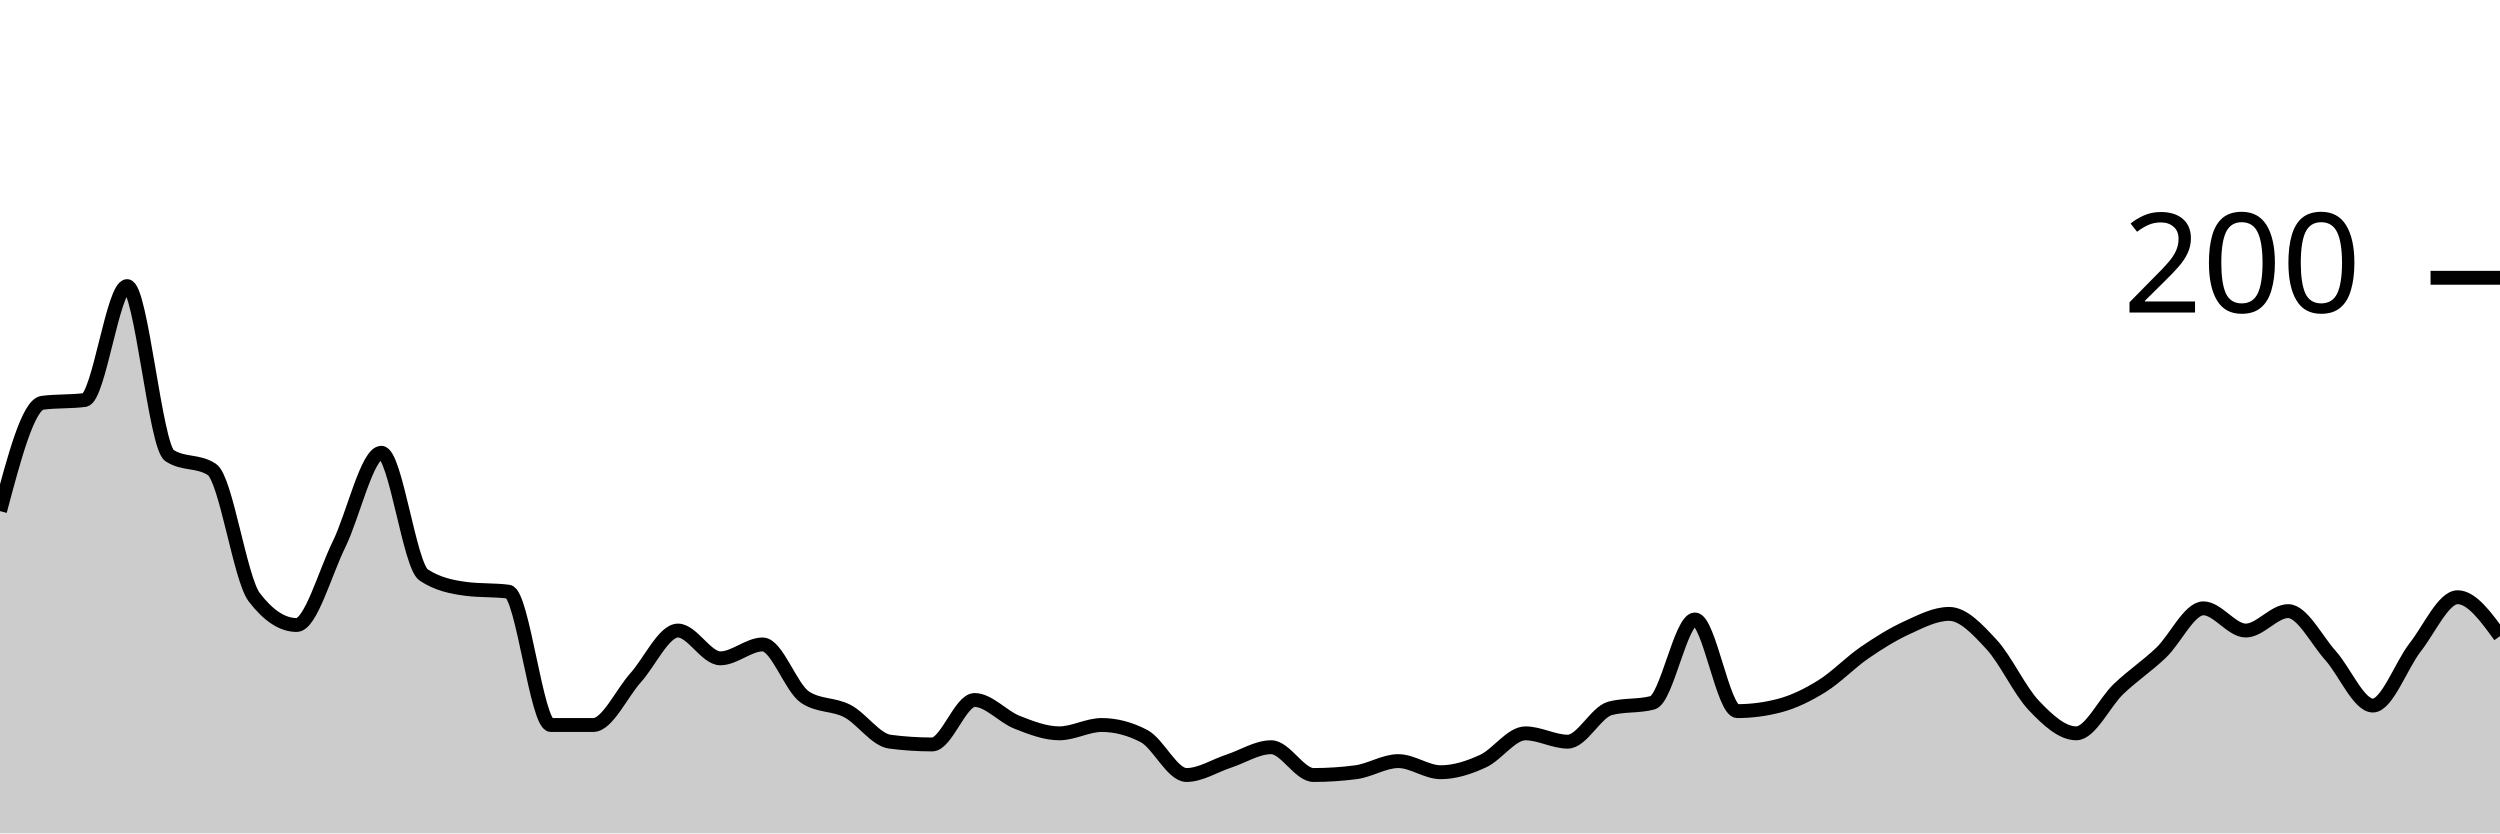
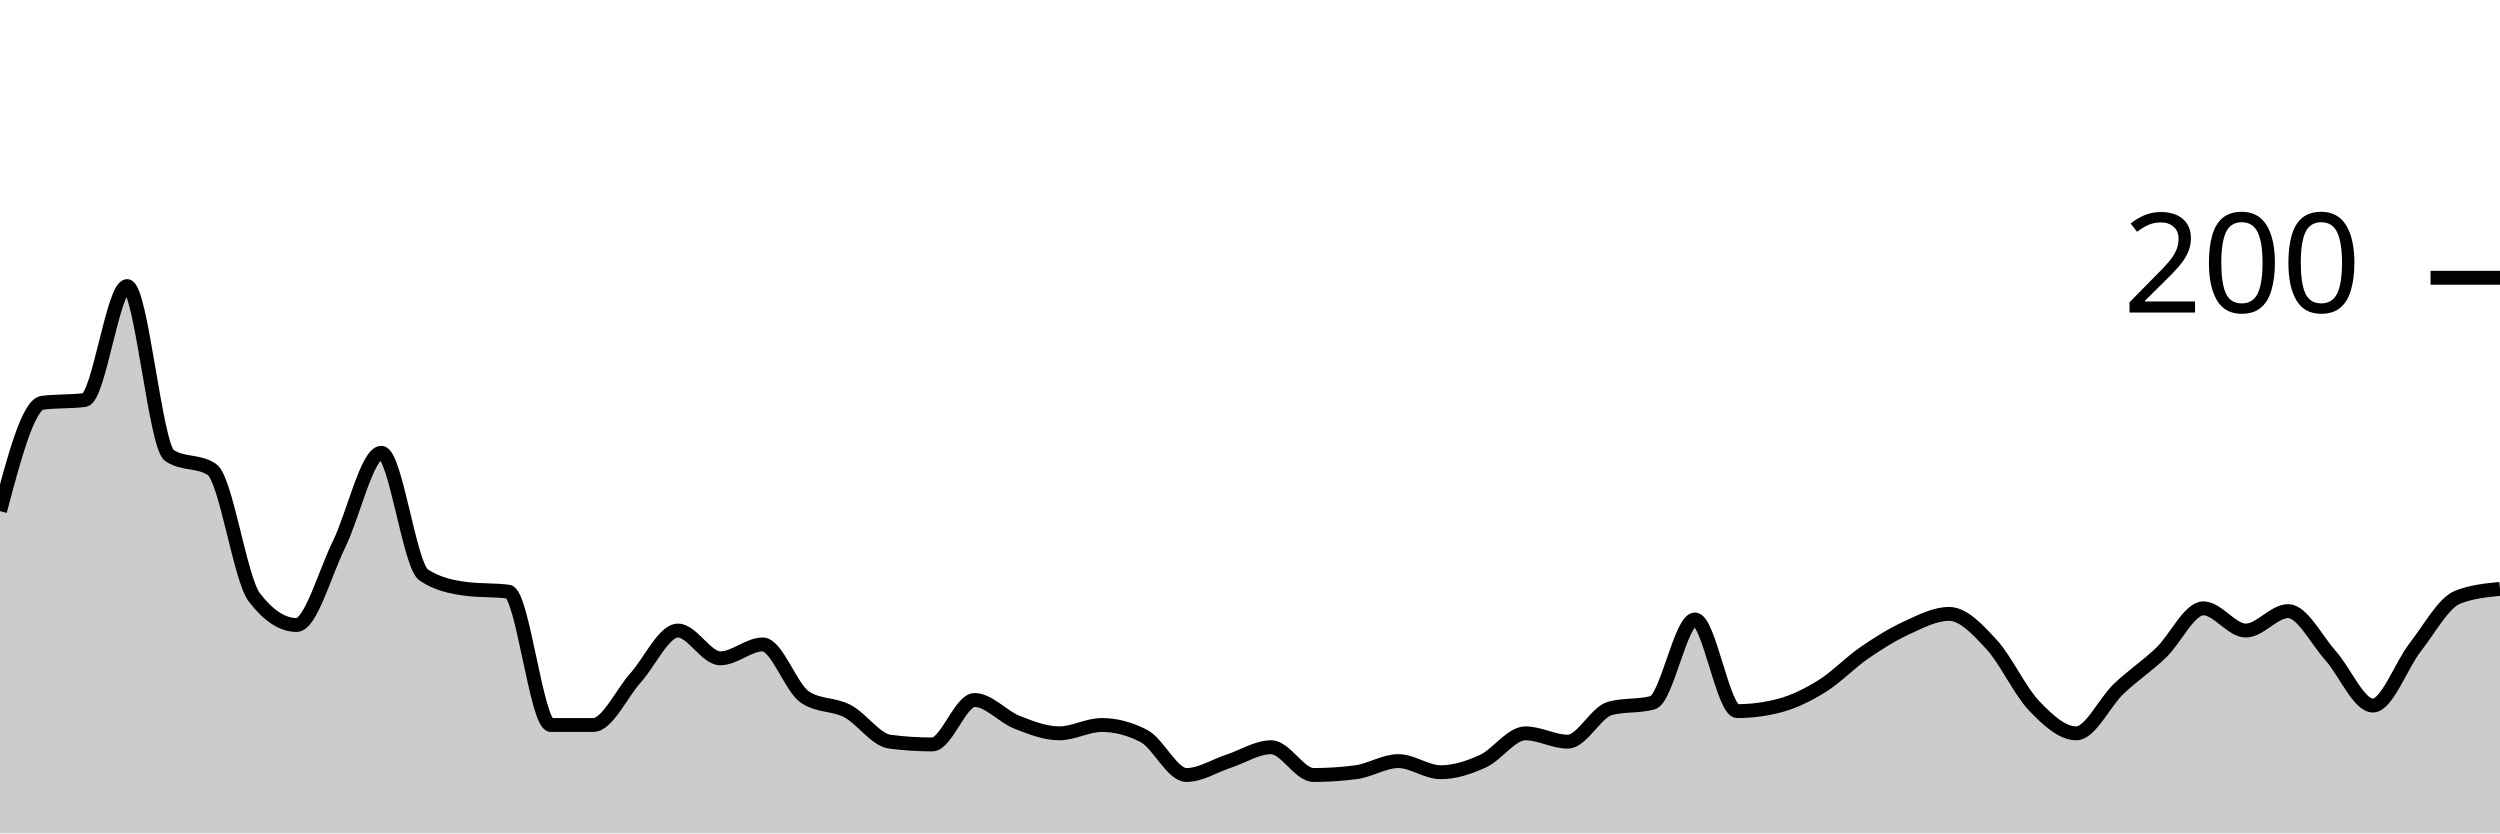
<svg xmlns="http://www.w3.org/2000/svg" viewBox="0 0 180 60">
  <g transform="translate(0,20)">
-     <path class="area" fill="rgba(0, 0, 0, 0.2)" d="M0,16.8C1.017,12.967,2.034,9.133,3.051,9C4.068,8.867,5.085,8.933,6.102,8.8C7.119,8.667,8.136,0.6,9.153,0.6C10.169,0.6,11.186,12.133,12.203,12.8C13.22,13.467,14.237,13.133,15.254,13.8C16.271,14.467,17.288,21.667,18.305,23C19.322,24.333,20.339,25,21.356,25C22.373,25,23.39,21.267,24.407,19.2C25.424,17.133,26.441,12.6,27.458,12.6C28.475,12.6,29.492,20.733,30.508,21.4C31.525,22.067,32.542,22.267,33.559,22.4C34.576,22.533,35.593,22.467,36.61,22.6C37.627,22.733,38.644,32.2,39.661,32.2C40.678,32.2,41.695,32.2,42.712,32.2C43.729,32.2,44.746,29.933,45.763,28.8C46.78,27.667,47.797,25.4,48.814,25.4C49.831,25.4,50.847,27.4,51.864,27.4C52.881,27.4,53.898,26.4,54.915,26.4C55.932,26.4,56.949,29.533,57.966,30.2C58.983,30.867,60,30.667,61.017,31.2C62.034,31.733,63.051,33.267,64.068,33.4C65.085,33.533,66.102,33.6,67.119,33.6C68.136,33.6,69.153,30.4,70.169,30.4C71.186,30.4,72.203,31.6,73.22,32C74.237,32.4,75.254,32.8,76.271,32.8C77.288,32.8,78.305,32.2,79.322,32.2C80.339,32.2,81.356,32.467,82.373,33C83.39,33.533,84.407,35.8,85.424,35.8C86.441,35.8,87.458,35.133,88.475,34.8C89.492,34.467,90.508,33.8,91.525,33.8C92.542,33.8,93.559,35.8,94.576,35.8C95.593,35.8,96.61,35.733,97.627,35.6C98.644,35.467,99.661,34.8,100.678,34.8C101.695,34.8,102.712,35.6,103.729,35.6C104.746,35.6,105.763,35.267,106.78,34.8C107.797,34.333,108.814,32.8,109.831,32.8C110.847,32.8,111.864,33.4,112.881,33.4C113.898,33.4,114.915,31.267,115.932,31C116.949,30.733,117.966,30.867,118.983,30.6C120,30.333,121.017,24.6,122.034,24.6C123.051,24.6,124.068,31.2,125.085,31.2C126.102,31.2,127.119,31.067,128.136,30.8C129.153,30.533,130.169,30.033,131.186,29.4C132.203,28.767,133.22,27.7,134.237,27C135.254,26.3,136.271,25.667,137.288,25.2C138.305,24.733,139.322,24.2,140.339,24.2C141.356,24.2,142.373,25.3,143.39,26.4C144.407,27.5,145.424,29.733,146.441,30.8C147.458,31.867,148.475,32.8,149.492,32.8C150.508,32.8,151.525,30.567,152.542,29.6C153.559,28.633,154.576,27.967,155.593,27C156.61,26.033,157.627,23.8,158.644,23.8C159.661,23.8,160.678,25.4,161.695,25.4C162.712,25.4,163.729,24,164.746,24C165.763,24,166.78,26.067,167.797,27.2C168.814,28.333,169.831,30.8,170.847,30.8C171.864,30.8,172.881,27.9,173.898,26.6C174.915,25.3,175.932,23,176.949,23C177.966,23,178.983,24.4,180,25.8L180,40C178.983,40,177.966,40,176.949,40C175.932,40,174.915,40,173.898,40C172.881,40,171.864,40,170.847,40C169.831,40,168.814,40,167.797,40C166.78,40,165.763,40,164.746,40C163.729,40,162.712,40,161.695,40C160.678,40,159.661,40,158.644,40C157.627,40,156.61,40,155.593,40C154.576,40,153.559,40,152.542,40C151.525,40,150.508,40,149.492,40C148.475,40,147.458,40,146.441,40C145.424,40,144.407,40,143.39,40C142.373,40,141.356,40,140.339,40C139.322,40,138.305,40,137.288,40C136.271,40,135.254,40,134.237,40C133.22,40,132.203,40,131.186,40C130.169,40,129.153,40,128.136,40C127.119,40,126.102,40,125.085,40C124.068,40,123.051,40,122.034,40C121.017,40,120,40,118.983,40C117.966,40,116.949,40,115.932,40C114.915,40,113.898,40,112.881,40C111.864,40,110.847,40,109.831,40C108.814,40,107.797,40,106.78,40C105.763,40,104.746,40,103.729,40C102.712,40,101.695,40,100.678,40C99.661,40,98.644,40,97.627,40C96.61,40,95.593,40,94.576,40C93.559,40,92.542,40,91.525,40C90.508,40,89.492,40,88.475,40C87.458,40,86.441,40,85.424,40C84.407,40,83.39,40,82.373,40C81.356,40,80.339,40,79.322,40C78.305,40,77.288,40,76.271,40C75.254,40,74.237,40,73.22,40C72.203,40,71.186,40,70.169,40C69.153,40,68.136,40,67.119,40C66.102,40,65.085,40,64.068,40C63.051,40,62.034,40,61.017,40C60,40,58.983,40,57.966,40C56.949,40,55.932,40,54.915,40C53.898,40,52.881,40,51.864,40C50.847,40,49.831,40,48.814,40C47.797,40,46.78,40,45.763,40C44.746,40,43.729,40,42.712,40C41.695,40,40.678,40,39.661,40C38.644,40,37.627,40,36.61,40C35.593,40,34.576,40,33.559,40C32.542,40,31.525,40,30.508,40C29.492,40,28.475,40,27.458,40C26.441,40,25.424,40,24.407,40C23.39,40,22.373,40,21.356,40C20.339,40,19.322,40,18.305,40C17.288,40,16.271,40,15.254,40C14.237,40,13.22,40,12.203,40C11.186,40,10.169,40,9.153,40C8.136,40,7.119,40,6.102,40C5.085,40,4.068,40,3.051,40C2.034,40,1.017,40,0,40Z" />
-     <path class="line" stroke="black" fill="none" d="M0,16.8C1.017,12.967,2.034,9.133,3.051,9C4.068,8.867,5.085,8.933,6.102,8.8C7.119,8.667,8.136,0.6,9.153,0.6C10.169,0.6,11.186,12.133,12.203,12.8C13.22,13.467,14.237,13.133,15.254,13.8C16.271,14.467,17.288,21.667,18.305,23C19.322,24.333,20.339,25,21.356,25C22.373,25,23.39,21.267,24.407,19.2C25.424,17.133,26.441,12.6,27.458,12.6C28.475,12.6,29.492,20.733,30.508,21.4C31.525,22.067,32.542,22.267,33.559,22.4C34.576,22.533,35.593,22.467,36.61,22.6C37.627,22.733,38.644,32.2,39.661,32.2C40.678,32.2,41.695,32.2,42.712,32.2C43.729,32.2,44.746,29.933,45.763,28.8C46.78,27.667,47.797,25.4,48.814,25.4C49.831,25.4,50.847,27.4,51.864,27.4C52.881,27.4,53.898,26.4,54.915,26.4C55.932,26.4,56.949,29.533,57.966,30.2C58.983,30.867,60,30.667,61.017,31.2C62.034,31.733,63.051,33.267,64.068,33.4C65.085,33.533,66.102,33.6,67.119,33.6C68.136,33.6,69.153,30.4,70.169,30.4C71.186,30.4,72.203,31.6,73.22,32C74.237,32.4,75.254,32.8,76.271,32.8C77.288,32.8,78.305,32.2,79.322,32.2C80.339,32.2,81.356,32.467,82.373,33C83.39,33.533,84.407,35.8,85.424,35.8C86.441,35.8,87.458,35.133,88.475,34.8C89.492,34.467,90.508,33.8,91.525,33.8C92.542,33.8,93.559,35.8,94.576,35.8C95.593,35.8,96.61,35.733,97.627,35.6C98.644,35.467,99.661,34.8,100.678,34.8C101.695,34.8,102.712,35.6,103.729,35.6C104.746,35.6,105.763,35.267,106.78,34.8C107.797,34.333,108.814,32.8,109.831,32.8C110.847,32.8,111.864,33.4,112.881,33.4C113.898,33.4,114.915,31.267,115.932,31C116.949,30.733,117.966,30.867,118.983,30.6C120,30.333,121.017,24.6,122.034,24.6C123.051,24.6,124.068,31.2,125.085,31.2C126.102,31.2,127.119,31.067,128.136,30.8C129.153,30.533,130.169,30.033,131.186,29.4C132.203,28.767,133.22,27.7,134.237,27C135.254,26.3,136.271,25.667,137.288,25.2C138.305,24.733,139.322,24.2,140.339,24.2C141.356,24.2,142.373,25.3,143.39,26.4C144.407,27.5,145.424,29.733,146.441,30.8C147.458,31.867,148.475,32.8,149.492,32.8C150.508,32.8,151.525,30.567,152.542,29.6C153.559,28.633,154.576,27.967,155.593,27C156.61,26.033,157.627,23.8,158.644,23.8C159.661,23.8,160.678,25.4,161.695,25.4C162.712,25.4,163.729,24,164.746,24C165.763,24,166.78,26.067,167.797,27.2C168.814,28.333,169.831,30.8,170.847,30.8C171.864,30.8,172.881,27.9,173.898,26.6C174.915,25.3,175.932,23,176.949,23C177.966,23,178.983,24.4,180,25.8" />
+     <path class="area" fill="rgba(0, 0, 0, 0.2)" d="M0,16.8C1.017,12.967,2.034,9.133,3.051,9C4.068,8.867,5.085,8.933,6.102,8.8C7.119,8.667,8.136,0.6,9.153,0.6C10.169,0.6,11.186,12.133,12.203,12.8C13.22,13.467,14.237,13.133,15.254,13.8C16.271,14.467,17.288,21.667,18.305,23C19.322,24.333,20.339,25,21.356,25C22.373,25,23.39,21.267,24.407,19.2C25.424,17.133,26.441,12.6,27.458,12.6C28.475,12.6,29.492,20.733,30.508,21.4C31.525,22.067,32.542,22.267,33.559,22.4C34.576,22.533,35.593,22.467,36.61,22.6C37.627,22.733,38.644,32.2,39.661,32.2C40.678,32.2,41.695,32.2,42.712,32.2C43.729,32.2,44.746,29.933,45.763,28.8C46.78,27.667,47.797,25.4,48.814,25.4C49.831,25.4,50.847,27.4,51.864,27.4C52.881,27.4,53.898,26.4,54.915,26.4C55.932,26.4,56.949,29.533,57.966,30.2C58.983,30.867,60,30.667,61.017,31.2C62.034,31.733,63.051,33.267,64.068,33.4C65.085,33.533,66.102,33.6,67.119,33.6C68.136,33.6,69.153,30.4,70.169,30.4C71.186,30.4,72.203,31.6,73.22,32C74.237,32.4,75.254,32.8,76.271,32.8C77.288,32.8,78.305,32.2,79.322,32.2C80.339,32.2,81.356,32.467,82.373,33C83.39,33.533,84.407,35.8,85.424,35.8C86.441,35.8,87.458,35.133,88.475,34.8C89.492,34.467,90.508,33.8,91.525,33.8C92.542,33.8,93.559,35.8,94.576,35.8C95.593,35.8,96.61,35.733,97.627,35.6C98.644,35.467,99.661,34.8,100.678,34.8C101.695,34.8,102.712,35.6,103.729,35.6C104.746,35.6,105.763,35.267,106.78,34.8C107.797,34.333,108.814,32.8,109.831,32.8C110.847,32.8,111.864,33.4,112.881,33.4C113.898,33.4,114.915,31.267,115.932,31C116.949,30.733,117.966,30.867,118.983,30.6C120,30.333,121.017,24.6,122.034,24.6C123.051,24.6,124.068,31.2,125.085,31.2C126.102,31.2,127.119,31.067,128.136,30.8C129.153,30.533,130.169,30.033,131.186,29.4C132.203,28.767,133.22,27.7,134.237,27C135.254,26.3,136.271,25.667,137.288,25.2C138.305,24.733,139.322,24.2,140.339,24.2C141.356,24.2,142.373,25.3,143.39,26.4C144.407,27.5,145.424,29.733,146.441,30.8C147.458,31.867,148.475,32.8,149.492,32.8C150.508,32.8,151.525,30.567,152.542,29.6C153.559,28.633,154.576,27.967,155.593,27C156.61,26.033,157.627,23.8,158.644,23.8C159.661,23.8,160.678,25.4,161.695,25.4C162.712,25.4,163.729,24,164.746,24C165.763,24,166.78,26.067,167.797,27.2C168.814,28.333,169.831,30.8,170.847,30.8C171.864,30.8,172.881,27.9,173.898,26.6C174.915,25.3,175.932,23.4,176.949,23C177.966,22.6,178.983,22.5,180,22.4L180,40C178.983,40,177.966,40,176.949,40C175.932,40,174.915,40,173.898,40C172.881,40,171.864,40,170.847,40C169.831,40,168.814,40,167.797,40C166.78,40,165.763,40,164.746,40C163.729,40,162.712,40,161.695,40C160.678,40,159.661,40,158.644,40C157.627,40,156.61,40,155.593,40C154.576,40,153.559,40,152.542,40C151.525,40,150.508,40,149.492,40C148.475,40,147.458,40,146.441,40C145.424,40,144.407,40,143.39,40C142.373,40,141.356,40,140.339,40C139.322,40,138.305,40,137.288,40C136.271,40,135.254,40,134.237,40C133.22,40,132.203,40,131.186,40C130.169,40,129.153,40,128.136,40C127.119,40,126.102,40,125.085,40C124.068,40,123.051,40,122.034,40C121.017,40,120,40,118.983,40C117.966,40,116.949,40,115.932,40C114.915,40,113.898,40,112.881,40C111.864,40,110.847,40,109.831,40C108.814,40,107.797,40,106.78,40C105.763,40,104.746,40,103.729,40C102.712,40,101.695,40,100.678,40C99.661,40,98.644,40,97.627,40C96.61,40,95.593,40,94.576,40C93.559,40,92.542,40,91.525,40C90.508,40,89.492,40,88.475,40C87.458,40,86.441,40,85.424,40C84.407,40,83.39,40,82.373,40C81.356,40,80.339,40,79.322,40C78.305,40,77.288,40,76.271,40C75.254,40,74.237,40,73.22,40C72.203,40,71.186,40,70.169,40C69.153,40,68.136,40,67.119,40C66.102,40,65.085,40,64.068,40C63.051,40,62.034,40,61.017,40C60,40,58.983,40,57.966,40C56.949,40,55.932,40,54.915,40C53.898,40,52.881,40,51.864,40C50.847,40,49.831,40,48.814,40C47.797,40,46.78,40,45.763,40C44.746,40,43.729,40,42.712,40C41.695,40,40.678,40,39.661,40C38.644,40,37.627,40,36.61,40C35.593,40,34.576,40,33.559,40C32.542,40,31.525,40,30.508,40C29.492,40,28.475,40,27.458,40C26.441,40,25.424,40,24.407,40C23.39,40,22.373,40,21.356,40C20.339,40,19.322,40,18.305,40C17.288,40,16.271,40,15.254,40C14.237,40,13.22,40,12.203,40C11.186,40,10.169,40,9.153,40C8.136,40,7.119,40,6.102,40C5.085,40,4.068,40,3.051,40C2.034,40,1.017,40,0,40Z" />
+     <path class="line" stroke="black" fill="none" d="M0,16.8C1.017,12.967,2.034,9.133,3.051,9C4.068,8.867,5.085,8.933,6.102,8.8C7.119,8.667,8.136,0.6,9.153,0.6C10.169,0.6,11.186,12.133,12.203,12.8C13.22,13.467,14.237,13.133,15.254,13.8C16.271,14.467,17.288,21.667,18.305,23C19.322,24.333,20.339,25,21.356,25C22.373,25,23.39,21.267,24.407,19.2C25.424,17.133,26.441,12.6,27.458,12.6C28.475,12.6,29.492,20.733,30.508,21.4C31.525,22.067,32.542,22.267,33.559,22.4C34.576,22.533,35.593,22.467,36.61,22.6C37.627,22.733,38.644,32.2,39.661,32.2C40.678,32.2,41.695,32.2,42.712,32.2C43.729,32.2,44.746,29.933,45.763,28.8C46.78,27.667,47.797,25.4,48.814,25.4C49.831,25.4,50.847,27.4,51.864,27.4C52.881,27.4,53.898,26.4,54.915,26.4C55.932,26.4,56.949,29.533,57.966,30.2C58.983,30.867,60,30.667,61.017,31.2C62.034,31.733,63.051,33.267,64.068,33.4C65.085,33.533,66.102,33.6,67.119,33.6C68.136,33.6,69.153,30.4,70.169,30.4C71.186,30.4,72.203,31.6,73.22,32C74.237,32.4,75.254,32.8,76.271,32.8C77.288,32.8,78.305,32.2,79.322,32.2C80.339,32.2,81.356,32.467,82.373,33C83.39,33.533,84.407,35.8,85.424,35.8C86.441,35.8,87.458,35.133,88.475,34.8C89.492,34.467,90.508,33.8,91.525,33.8C92.542,33.8,93.559,35.8,94.576,35.8C95.593,35.8,96.61,35.733,97.627,35.6C98.644,35.467,99.661,34.8,100.678,34.8C101.695,34.8,102.712,35.6,103.729,35.6C104.746,35.6,105.763,35.267,106.78,34.8C107.797,34.333,108.814,32.8,109.831,32.8C110.847,32.8,111.864,33.4,112.881,33.4C113.898,33.4,114.915,31.267,115.932,31C116.949,30.733,117.966,30.867,118.983,30.6C120,30.333,121.017,24.6,122.034,24.6C123.051,24.6,124.068,31.2,125.085,31.2C126.102,31.2,127.119,31.067,128.136,30.8C129.153,30.533,130.169,30.033,131.186,29.4C132.203,28.767,133.22,27.7,134.237,27C135.254,26.3,136.271,25.667,137.288,25.2C138.305,24.733,139.322,24.2,140.339,24.2C141.356,24.2,142.373,25.3,143.39,26.4C144.407,27.5,145.424,29.733,146.441,30.8C147.458,31.867,148.475,32.8,149.492,32.8C150.508,32.8,151.525,30.567,152.542,29.6C153.559,28.633,154.576,27.967,155.593,27C156.61,26.033,157.627,23.8,158.644,23.8C159.661,23.8,160.678,25.4,161.695,25.4C162.712,25.4,163.729,24,164.746,24C165.763,24,166.78,26.067,167.797,27.2C168.814,28.333,169.831,30.8,170.847,30.8C171.864,30.8,172.881,27.9,173.898,26.6C174.915,25.3,175.932,23.4,176.949,23C177.966,22.6,178.983,22.5,180,22.4" />
    <path class="axis-ceiling" stroke-width="1" stroke="black" fill="none" d="M175,0L180,0" />
    <text class="axis-ceiling-label" font-family="sans-serif" text-anchor="end" font-size="10px" x="170" y="2.5">200</text>
  </g>
</svg>
